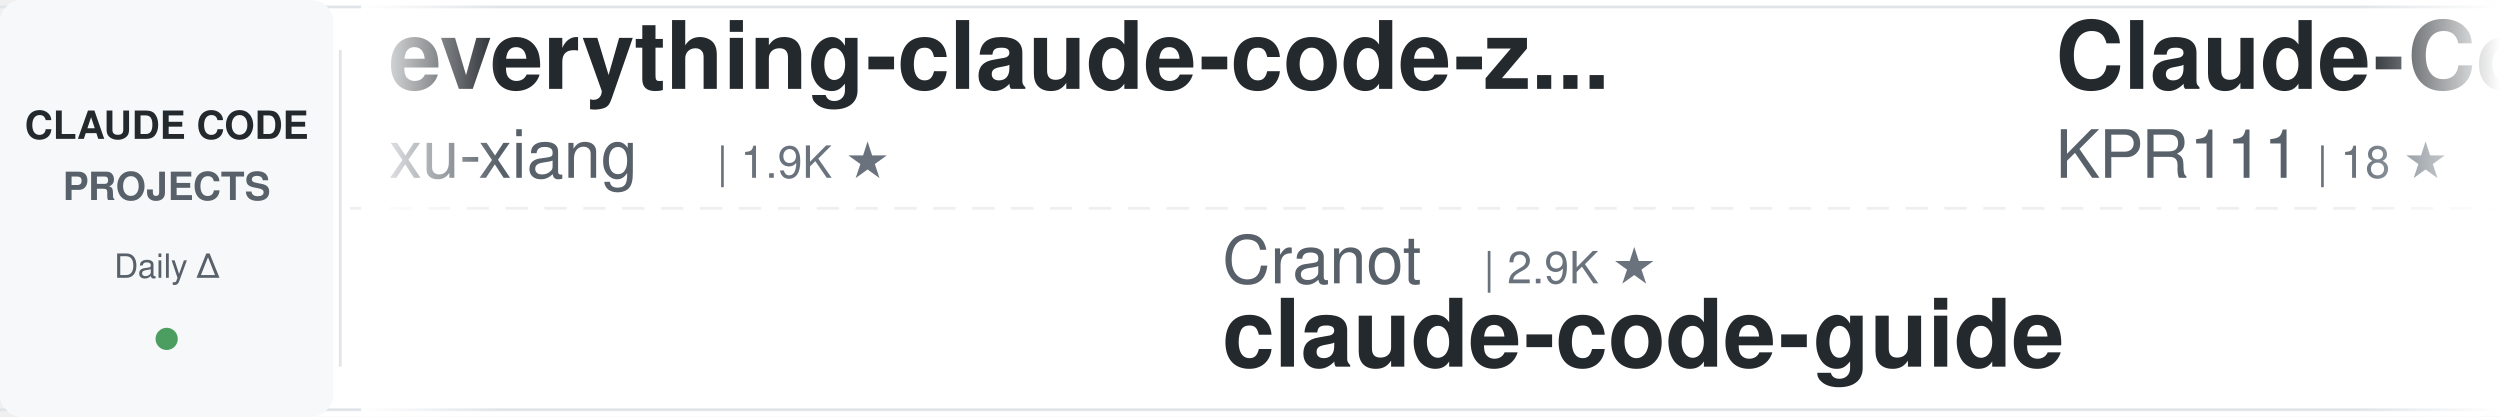
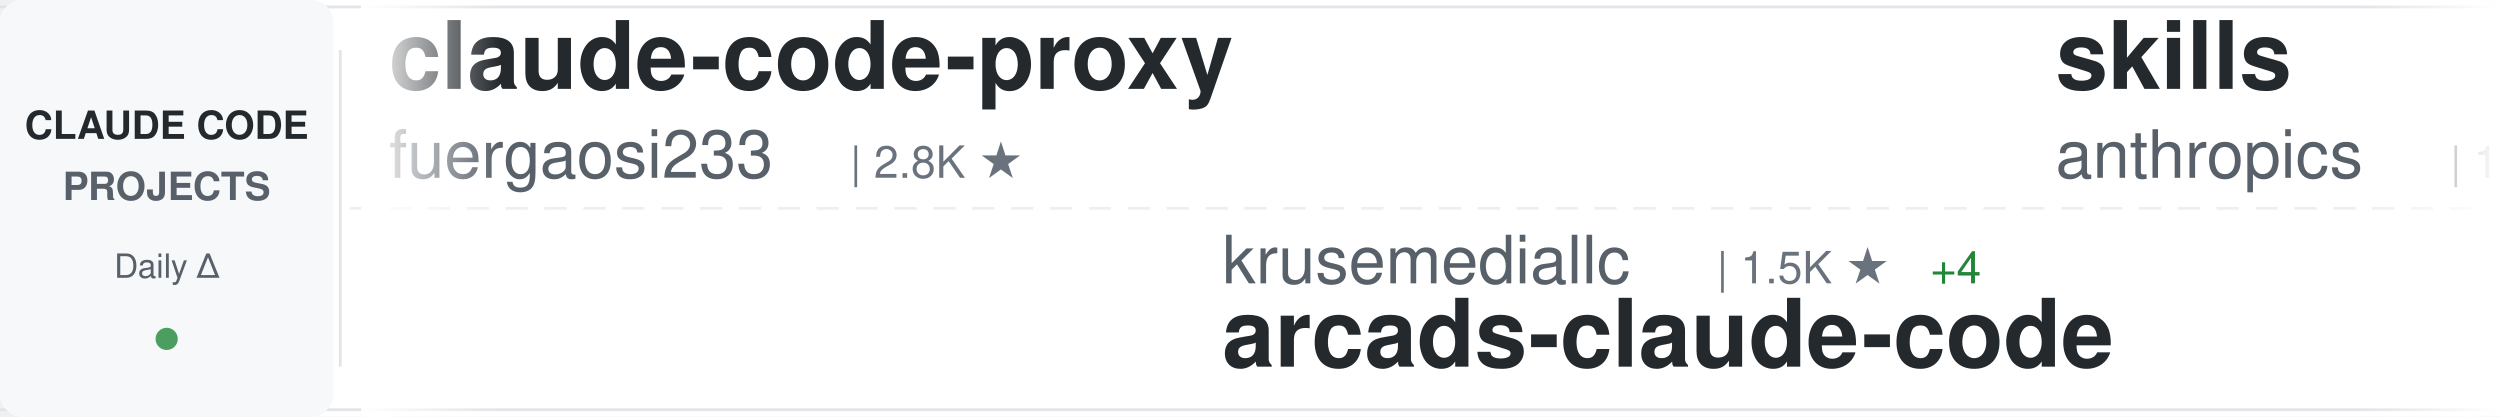
<svg xmlns="http://www.w3.org/2000/svg" width="900" height="150">
  <defs>
    <linearGradient id="awesomeLeftFade" x1="0%" y1="0%" x2="100%" y2="0%">
      <stop offset="0%" style="stop-color:#ffffff;stop-opacity:1" />
      <stop offset="100%" style="stop-color:#ffffff;stop-opacity:0" />
    </linearGradient>
    <linearGradient id="awesomeRightFade" x1="0%" y1="0%" x2="100%" y2="0%">
      <stop offset="0%" style="stop-color:#ffffff;stop-opacity:0" />
      <stop offset="100%" style="stop-color:#ffffff;stop-opacity:1" />
    </linearGradient>
  </defs>
  <rect width="900" height="150" fill="#ffffff" rx="8" />
  <rect x="0" y="2" width="900" height="1" fill="#e1e4e8" />
  <rect x="0" y="147" width="900" height="1" fill="#e1e4e8" />
  <line x1="0" y1="75" x2="900" y2="75" stroke="#e1e4e8" stroke-width="1" stroke-dasharray="8 6" opacity="0.6" />
  <rect x="0" y="0" width="120" height="150" fill="#f6f8fa" rx="8" />
  <text x="60" y="50" font-family="-apple-system, BlinkMacSystemFont, 'Segoe UI', Helvetica, Arial, sans-serif" font-size="14" font-weight="600" fill="#24292e" text-anchor="middle">CLAUDE CODE</text>
  <text x="60" y="72" font-family="-apple-system, BlinkMacSystemFont, 'Segoe UI', Helvetica, Arial, sans-serif" font-size="14" font-weight="600" fill="#586069" text-anchor="middle">PROJECTS</text>
  <text x="60" y="100" font-family="-apple-system, BlinkMacSystemFont, 'Segoe UI', Helvetica, Arial, sans-serif" font-size="12" font-weight="500" fill="#586069" text-anchor="middle">Daily Δ</text>
  <circle cx="60" cy="122" r="4" fill="#22863a" opacity="0.8" />
  <rect x="122" y="18" width="1" height="114" fill="#e1e4e8" />
  <clipPath id="awesomeTickerClip">
    <rect x="130" y="0" width="770" height="150" />
  </clipPath>
  <g clip-path="url(#awesomeTickerClip)">
    <g id="awesomeTickerItems">
      <animateTransform attributeName="transform" attributeType="XML" type="translate" from="0 0" to="-3000 0" dur="54s" repeatCount="indefinite" />
      <g transform="translate(0, 0)">
-         <text x="140" y="32" font-family="-apple-system, BlinkMacSystemFont, 'Segoe UI', Helvetica, Arial, sans-serif" font-size="34" font-weight="600" fill="#24292e">everything-claude-code-z...</text>
-         <text x="140" y="64" font-family="-apple-system, BlinkMacSystemFont, 'Segoe UI', Helvetica, Arial, sans-serif" font-size="24" font-weight="400" fill="#586069">xu-xiang</text>
-         <text x="258" y="64" font-family="-apple-system, BlinkMacSystemFont, 'Segoe UI', Helvetica, Arial, sans-serif" font-size="16" font-weight="500" fill="#6a737d">| 1.9K ★</text>
+         <text x="140" y="32" font-family="-apple-system, BlinkMacSystemFont, 'Segoe UI', Helvetica, Arial, sans-serif" font-size="34" font-weight="600" fill="#24292e">claude-code-proxy</text>
+         <text x="140" y="64" font-family="-apple-system, BlinkMacSystemFont, 'Segoe UI', Helvetica, Arial, sans-serif" font-size="24" font-weight="400" fill="#586069">fuergaosi233</text>
+         <text x="306" y="64" font-family="-apple-system, BlinkMacSystemFont, 'Segoe UI', Helvetica, Arial, sans-serif" font-size="16" font-weight="500" fill="#6a737d">| 2.8K ★</text>
      </g>
      <g transform="translate(300, 0)">
-         <text x="140" y="102" font-family="-apple-system, BlinkMacSystemFont, 'Segoe UI', Helvetica, Arial, sans-serif" font-size="24" font-weight="400" fill="#586069">Cranot</text>
-         <text x="234" y="102" font-family="-apple-system, BlinkMacSystemFont, 'Segoe UI', Helvetica, Arial, sans-serif" font-size="16" font-weight="500" fill="#6a737d">| 2.9K ★</text>
-         <text x="140" y="132" font-family="-apple-system, BlinkMacSystemFont, 'Segoe UI', Helvetica, Arial, sans-serif" font-size="34" font-weight="600" fill="#24292e">claude-code-guide</text>
+         <text x="140" y="102" font-family="-apple-system, BlinkMacSystemFont, 'Segoe UI', Helvetica, Arial, sans-serif" font-size="24" font-weight="400" fill="#586069">krusemediallc</text>
+         <text x="318" y="102" font-family="-apple-system, BlinkMacSystemFont, 'Segoe UI', Helvetica, Arial, sans-serif" font-size="16" font-weight="500" fill="#6a737d">| 1.5K ★</text>
+         <text x="395" y="102" font-family="-apple-system, BlinkMacSystemFont, 'Segoe UI', Helvetica, Arial, sans-serif" font-size="16" font-weight="500" fill="#22863a"> +4</text>
+         <text x="140" y="132" font-family="-apple-system, BlinkMacSystemFont, 'Segoe UI', Helvetica, Arial, sans-serif" font-size="34" font-weight="600" fill="#24292e">arcads-claude-code</text>
      </g>
      <g transform="translate(600, 0)">
-         <text x="140" y="32" font-family="-apple-system, BlinkMacSystemFont, 'Segoe UI', Helvetica, Arial, sans-serif" font-size="34" font-weight="600" fill="#24292e">Claude-Code</text>
-         <text x="140" y="64" font-family="-apple-system, BlinkMacSystemFont, 'Segoe UI', Helvetica, Arial, sans-serif" font-size="24" font-weight="400" fill="#586069">KPR111</text>
-         <text x="234" y="64" font-family="-apple-system, BlinkMacSystemFont, 'Segoe UI', Helvetica, Arial, sans-serif" font-size="16" font-weight="500" fill="#6a737d">| 18 ★</text>
+         <text x="140" y="32" font-family="-apple-system, BlinkMacSystemFont, 'Segoe UI', Helvetica, Arial, sans-serif" font-size="34" font-weight="600" fill="#24292e">skills</text>
+         <text x="140" y="64" font-family="-apple-system, BlinkMacSystemFont, 'Segoe UI', Helvetica, Arial, sans-serif" font-size="24" font-weight="400" fill="#586069">anthropics</text>
+         <text x="282" y="64" font-family="-apple-system, BlinkMacSystemFont, 'Segoe UI', Helvetica, Arial, sans-serif" font-size="16" font-weight="500" fill="#6a737d">| 175.1K ★</text>
+         <text x="377" y="64" font-family="-apple-system, BlinkMacSystemFont, 'Segoe UI', Helvetica, Arial, sans-serif" font-size="16" font-weight="500" fill="#22863a"> +27</text>
      </g>
      <g transform="translate(900, 0)">
-         <text x="140" y="102" font-family="-apple-system, BlinkMacSystemFont, 'Segoe UI', Helvetica, Arial, sans-serif" font-size="24" font-weight="400" fill="#586069">diet103</text>
-         <text x="246" y="102" font-family="-apple-system, BlinkMacSystemFont, 'Segoe UI', Helvetica, Arial, sans-serif" font-size="16" font-weight="500" fill="#6a737d">| 10.0K ★</text>
-         <text x="140" y="132" font-family="-apple-system, BlinkMacSystemFont, 'Segoe UI', Helvetica, Arial, sans-serif" font-size="34" font-weight="600" fill="#24292e">claude-code-infrastructu...</text>
+         <text x="140" y="102" font-family="-apple-system, BlinkMacSystemFont, 'Segoe UI', Helvetica, Arial, sans-serif" font-size="24" font-weight="400" fill="#586069">guanshan</text>
+         <text x="258" y="102" font-family="-apple-system, BlinkMacSystemFont, 'Segoe UI', Helvetica, Arial, sans-serif" font-size="16" font-weight="500" fill="#6a737d">| 61 ★</text>
+         <text x="140" y="132" font-family="-apple-system, BlinkMacSystemFont, 'Segoe UI', Helvetica, Arial, sans-serif" font-size="34" font-weight="600" fill="#24292e">ClaudeCode</text>
      </g>
      <g transform="translate(1200, 0)">
-         <text x="140" y="32" font-family="-apple-system, BlinkMacSystemFont, 'Segoe UI', Helvetica, Arial, sans-serif" font-size="34" font-weight="600" fill="#24292e">claude-code-source</text>
-         <text x="140" y="64" font-family="-apple-system, BlinkMacSystemFont, 'Segoe UI', Helvetica, Arial, sans-serif" font-size="24" font-weight="400" fill="#586069">AprilNEA</text>
-         <text x="258" y="64" font-family="-apple-system, BlinkMacSystemFont, 'Segoe UI', Helvetica, Arial, sans-serif" font-size="16" font-weight="500" fill="#6a737d">| 392 ★</text>
+         <text x="140" y="32" font-family="-apple-system, BlinkMacSystemFont, 'Segoe UI', Helvetica, Arial, sans-serif" font-size="34" font-weight="600" fill="#24292e">claude-code-guide</text>
+         <text x="140" y="64" font-family="-apple-system, BlinkMacSystemFont, 'Segoe UI', Helvetica, Arial, sans-serif" font-size="24" font-weight="400" fill="#586069">zebbern</text>
+         <text x="246" y="64" font-family="-apple-system, BlinkMacSystemFont, 'Segoe UI', Helvetica, Arial, sans-serif" font-size="16" font-weight="500" fill="#6a737d">| 4.6K ★</text>
      </g>
      <g transform="translate(1500, 0)">
-         <text x="140" y="102" font-family="-apple-system, BlinkMacSystemFont, 'Segoe UI', Helvetica, Arial, sans-serif" font-size="24" font-weight="400" fill="#586069">digitalsamba</text>
-         <text x="306" y="102" font-family="-apple-system, BlinkMacSystemFont, 'Segoe UI', Helvetica, Arial, sans-serif" font-size="16" font-weight="500" fill="#6a737d">| 2.1K ★</text>
-         <text x="383" y="102" font-family="-apple-system, BlinkMacSystemFont, 'Segoe UI', Helvetica, Arial, sans-serif" font-size="16" font-weight="500" fill="#22863a"> +2</text>
-         <text x="140" y="132" font-family="-apple-system, BlinkMacSystemFont, 'Segoe UI', Helvetica, Arial, sans-serif" font-size="34" font-weight="600" fill="#24292e">claude-code-video-toolki...</text>
+         <text x="140" y="102" font-family="-apple-system, BlinkMacSystemFont, 'Segoe UI', Helvetica, Arial, sans-serif" font-size="24" font-weight="400" fill="#586069">OneRedOak</text>
+         <text x="270" y="102" font-family="-apple-system, BlinkMacSystemFont, 'Segoe UI', Helvetica, Arial, sans-serif" font-size="16" font-weight="500" fill="#6a737d">| 3.9K ★</text>
+         <text x="140" y="132" font-family="-apple-system, BlinkMacSystemFont, 'Segoe UI', Helvetica, Arial, sans-serif" font-size="34" font-weight="600" fill="#24292e">claude-code-workflows</text>
      </g>
      <g transform="translate(1800, 0)">
-         <text x="140" y="32" font-family="-apple-system, BlinkMacSystemFont, 'Segoe UI', Helvetica, Arial, sans-serif" font-size="34" font-weight="600" fill="#24292e">claude-code-reverse</text>
-         <text x="140" y="64" font-family="-apple-system, BlinkMacSystemFont, 'Segoe UI', Helvetica, Arial, sans-serif" font-size="24" font-weight="400" fill="#586069">Yuyz0112</text>
-         <text x="258" y="64" font-family="-apple-system, BlinkMacSystemFont, 'Segoe UI', Helvetica, Arial, sans-serif" font-size="16" font-weight="500" fill="#6a737d">| 2.4K ★</text>
+         <text x="140" y="32" font-family="-apple-system, BlinkMacSystemFont, 'Segoe UI', Helvetica, Arial, sans-serif" font-size="34" font-weight="600" fill="#24292e">system_prompts_leaks</text>
+         <text x="140" y="64" font-family="-apple-system, BlinkMacSystemFont, 'Segoe UI', Helvetica, Arial, sans-serif" font-size="24" font-weight="400" fill="#586069">asgeirtj</text>
+         <text x="258" y="64" font-family="-apple-system, BlinkMacSystemFont, 'Segoe UI', Helvetica, Arial, sans-serif" font-size="16" font-weight="500" fill="#6a737d">| 64.4K ★</text>
+         <text x="344" y="64" font-family="-apple-system, BlinkMacSystemFont, 'Segoe UI', Helvetica, Arial, sans-serif" font-size="16" font-weight="500" fill="#22863a"> +17</text>
      </g>
      <g transform="translate(2100, 0)">
-         <text x="140" y="102" font-family="-apple-system, BlinkMacSystemFont, 'Segoe UI', Helvetica, Arial, sans-serif" font-size="24" font-weight="400" fill="#586069">disler</text>
-         <text x="234" y="102" font-family="-apple-system, BlinkMacSystemFont, 'Segoe UI', Helvetica, Arial, sans-serif" font-size="16" font-weight="500" fill="#6a737d">| 3.9K ★</text>
-         <text x="140" y="132" font-family="-apple-system, BlinkMacSystemFont, 'Segoe UI', Helvetica, Arial, sans-serif" font-size="34" font-weight="600" fill="#24292e">claude-code-hooks-master...</text>
+         <text x="140" y="102" font-family="-apple-system, BlinkMacSystemFont, 'Segoe UI', Helvetica, Arial, sans-serif" font-size="24" font-weight="400" fill="#586069">ponponon</text>
+         <text x="258" y="102" font-family="-apple-system, BlinkMacSystemFont, 'Segoe UI', Helvetica, Arial, sans-serif" font-size="16" font-weight="500" fill="#6a737d">| 2.3K ★</text>
+         <text x="140" y="132" font-family="-apple-system, BlinkMacSystemFont, 'Segoe UI', Helvetica, Arial, sans-serif" font-size="34" font-weight="600" fill="#24292e">claude_code_src</text>
      </g>
      <g transform="translate(2400, 0)">
-         <text x="140" y="32" font-family="-apple-system, BlinkMacSystemFont, 'Segoe UI', Helvetica, Arial, sans-serif" font-size="34" font-weight="600" fill="#24292e">claude-code-security-rev...</text>
-         <text x="140" y="64" font-family="-apple-system, BlinkMacSystemFont, 'Segoe UI', Helvetica, Arial, sans-serif" font-size="24" font-weight="400" fill="#586069">anthropics</text>
-         <text x="282" y="64" font-family="-apple-system, BlinkMacSystemFont, 'Segoe UI', Helvetica, Arial, sans-serif" font-size="16" font-weight="500" fill="#6a737d">| 6.2K ★</text>
-         <text x="359" y="64" font-family="-apple-system, BlinkMacSystemFont, 'Segoe UI', Helvetica, Arial, sans-serif" font-size="16" font-weight="500" fill="#22863a"> +2</text>
+         <text x="140" y="32" font-family="-apple-system, BlinkMacSystemFont, 'Segoe UI', Helvetica, Arial, sans-serif" font-size="34" font-weight="600" fill="#24292e">pi-vs-claude-code</text>
+         <text x="140" y="64" font-family="-apple-system, BlinkMacSystemFont, 'Segoe UI', Helvetica, Arial, sans-serif" font-size="24" font-weight="400" fill="#586069">disler</text>
+         <text x="234" y="64" font-family="-apple-system, BlinkMacSystemFont, 'Segoe UI', Helvetica, Arial, sans-serif" font-size="16" font-weight="500" fill="#6a737d">| 1.7K ★</text>
      </g>
      <g transform="translate(2700, 0)">
-         <text x="140" y="102" font-family="-apple-system, BlinkMacSystemFont, 'Segoe UI', Helvetica, Arial, sans-serif" font-size="24" font-weight="400" fill="#586069">anthropics</text>
-         <text x="282" y="102" font-family="-apple-system, BlinkMacSystemFont, 'Segoe UI', Helvetica, Arial, sans-serif" font-size="16" font-weight="500" fill="#6a737d">| 971 ★</text>
-         <text x="140" y="132" font-family="-apple-system, BlinkMacSystemFont, 'Segoe UI', Helvetica, Arial, sans-serif" font-size="34" font-weight="600" fill="#24292e">claude-code-base-action</text>
+         <text x="140" y="102" font-family="-apple-system, BlinkMacSystemFont, 'Segoe UI', Helvetica, Arial, sans-serif" font-size="24" font-weight="400" fill="#586069">Windy3f3f3f3f</text>
+         <text x="318" y="102" font-family="-apple-system, BlinkMacSystemFont, 'Segoe UI', Helvetica, Arial, sans-serif" font-size="16" font-weight="500" fill="#6a737d">| 3.6K ★</text>
+         <text x="395" y="102" font-family="-apple-system, BlinkMacSystemFont, 'Segoe UI', Helvetica, Arial, sans-serif" font-size="16" font-weight="500" fill="#22863a"> +2</text>
+         <text x="140" y="132" font-family="-apple-system, BlinkMacSystemFont, 'Segoe UI', Helvetica, Arial, sans-serif" font-size="34" font-weight="600" fill="#24292e">how-claude-code-works</text>
      </g>
      <g transform="translate(3000, 0)">
-         <text x="140" y="32" font-family="-apple-system, BlinkMacSystemFont, 'Segoe UI', Helvetica, Arial, sans-serif" font-size="34" font-weight="600" fill="#24292e">everything-claude-code-z...</text>
-         <text x="140" y="64" font-family="-apple-system, BlinkMacSystemFont, 'Segoe UI', Helvetica, Arial, sans-serif" font-size="24" font-weight="400" fill="#586069">xu-xiang</text>
-         <text x="258" y="64" font-family="-apple-system, BlinkMacSystemFont, 'Segoe UI', Helvetica, Arial, sans-serif" font-size="16" font-weight="500" fill="#6a737d">| 1.9K ★</text>
+         <text x="140" y="32" font-family="-apple-system, BlinkMacSystemFont, 'Segoe UI', Helvetica, Arial, sans-serif" font-size="34" font-weight="600" fill="#24292e">claude-code-proxy</text>
+         <text x="140" y="64" font-family="-apple-system, BlinkMacSystemFont, 'Segoe UI', Helvetica, Arial, sans-serif" font-size="24" font-weight="400" fill="#586069">fuergaosi233</text>
+         <text x="306" y="64" font-family="-apple-system, BlinkMacSystemFont, 'Segoe UI', Helvetica, Arial, sans-serif" font-size="16" font-weight="500" fill="#6a737d">| 2.8K ★</text>
      </g>
      <g transform="translate(3300, 0)">
-         <text x="140" y="102" font-family="-apple-system, BlinkMacSystemFont, 'Segoe UI', Helvetica, Arial, sans-serif" font-size="24" font-weight="400" fill="#586069">Cranot</text>
-         <text x="234" y="102" font-family="-apple-system, BlinkMacSystemFont, 'Segoe UI', Helvetica, Arial, sans-serif" font-size="16" font-weight="500" fill="#6a737d">| 2.9K ★</text>
-         <text x="140" y="132" font-family="-apple-system, BlinkMacSystemFont, 'Segoe UI', Helvetica, Arial, sans-serif" font-size="34" font-weight="600" fill="#24292e">claude-code-guide</text>
+         <text x="140" y="102" font-family="-apple-system, BlinkMacSystemFont, 'Segoe UI', Helvetica, Arial, sans-serif" font-size="24" font-weight="400" fill="#586069">krusemediallc</text>
+         <text x="318" y="102" font-family="-apple-system, BlinkMacSystemFont, 'Segoe UI', Helvetica, Arial, sans-serif" font-size="16" font-weight="500" fill="#6a737d">| 1.5K ★</text>
+         <text x="395" y="102" font-family="-apple-system, BlinkMacSystemFont, 'Segoe UI', Helvetica, Arial, sans-serif" font-size="16" font-weight="500" fill="#22863a"> +4</text>
+         <text x="140" y="132" font-family="-apple-system, BlinkMacSystemFont, 'Segoe UI', Helvetica, Arial, sans-serif" font-size="34" font-weight="600" fill="#24292e">arcads-claude-code</text>
      </g>
      <g transform="translate(3600, 0)">
-         <text x="140" y="32" font-family="-apple-system, BlinkMacSystemFont, 'Segoe UI', Helvetica, Arial, sans-serif" font-size="34" font-weight="600" fill="#24292e">Claude-Code</text>
-         <text x="140" y="64" font-family="-apple-system, BlinkMacSystemFont, 'Segoe UI', Helvetica, Arial, sans-serif" font-size="24" font-weight="400" fill="#586069">KPR111</text>
-         <text x="234" y="64" font-family="-apple-system, BlinkMacSystemFont, 'Segoe UI', Helvetica, Arial, sans-serif" font-size="16" font-weight="500" fill="#6a737d">| 18 ★</text>
+         <text x="140" y="32" font-family="-apple-system, BlinkMacSystemFont, 'Segoe UI', Helvetica, Arial, sans-serif" font-size="34" font-weight="600" fill="#24292e">skills</text>
+         <text x="140" y="64" font-family="-apple-system, BlinkMacSystemFont, 'Segoe UI', Helvetica, Arial, sans-serif" font-size="24" font-weight="400" fill="#586069">anthropics</text>
+         <text x="282" y="64" font-family="-apple-system, BlinkMacSystemFont, 'Segoe UI', Helvetica, Arial, sans-serif" font-size="16" font-weight="500" fill="#6a737d">| 175.1K ★</text>
+         <text x="377" y="64" font-family="-apple-system, BlinkMacSystemFont, 'Segoe UI', Helvetica, Arial, sans-serif" font-size="16" font-weight="500" fill="#22863a"> +27</text>
      </g>
      <g transform="translate(3900, 0)">
-         <text x="140" y="102" font-family="-apple-system, BlinkMacSystemFont, 'Segoe UI', Helvetica, Arial, sans-serif" font-size="24" font-weight="400" fill="#586069">diet103</text>
-         <text x="246" y="102" font-family="-apple-system, BlinkMacSystemFont, 'Segoe UI', Helvetica, Arial, sans-serif" font-size="16" font-weight="500" fill="#6a737d">| 10.0K ★</text>
-         <text x="140" y="132" font-family="-apple-system, BlinkMacSystemFont, 'Segoe UI', Helvetica, Arial, sans-serif" font-size="34" font-weight="600" fill="#24292e">claude-code-infrastructu...</text>
+         <text x="140" y="102" font-family="-apple-system, BlinkMacSystemFont, 'Segoe UI', Helvetica, Arial, sans-serif" font-size="24" font-weight="400" fill="#586069">guanshan</text>
+         <text x="258" y="102" font-family="-apple-system, BlinkMacSystemFont, 'Segoe UI', Helvetica, Arial, sans-serif" font-size="16" font-weight="500" fill="#6a737d">| 61 ★</text>
+         <text x="140" y="132" font-family="-apple-system, BlinkMacSystemFont, 'Segoe UI', Helvetica, Arial, sans-serif" font-size="34" font-weight="600" fill="#24292e">ClaudeCode</text>
      </g>
    </g>
  </g>
  <rect x="130" y="0" width="50" height="150" fill="url(#awesomeLeftFade)" />
  <rect x="850" y="0" width="50" height="150" fill="url(#awesomeRightFade)" />
</svg>
